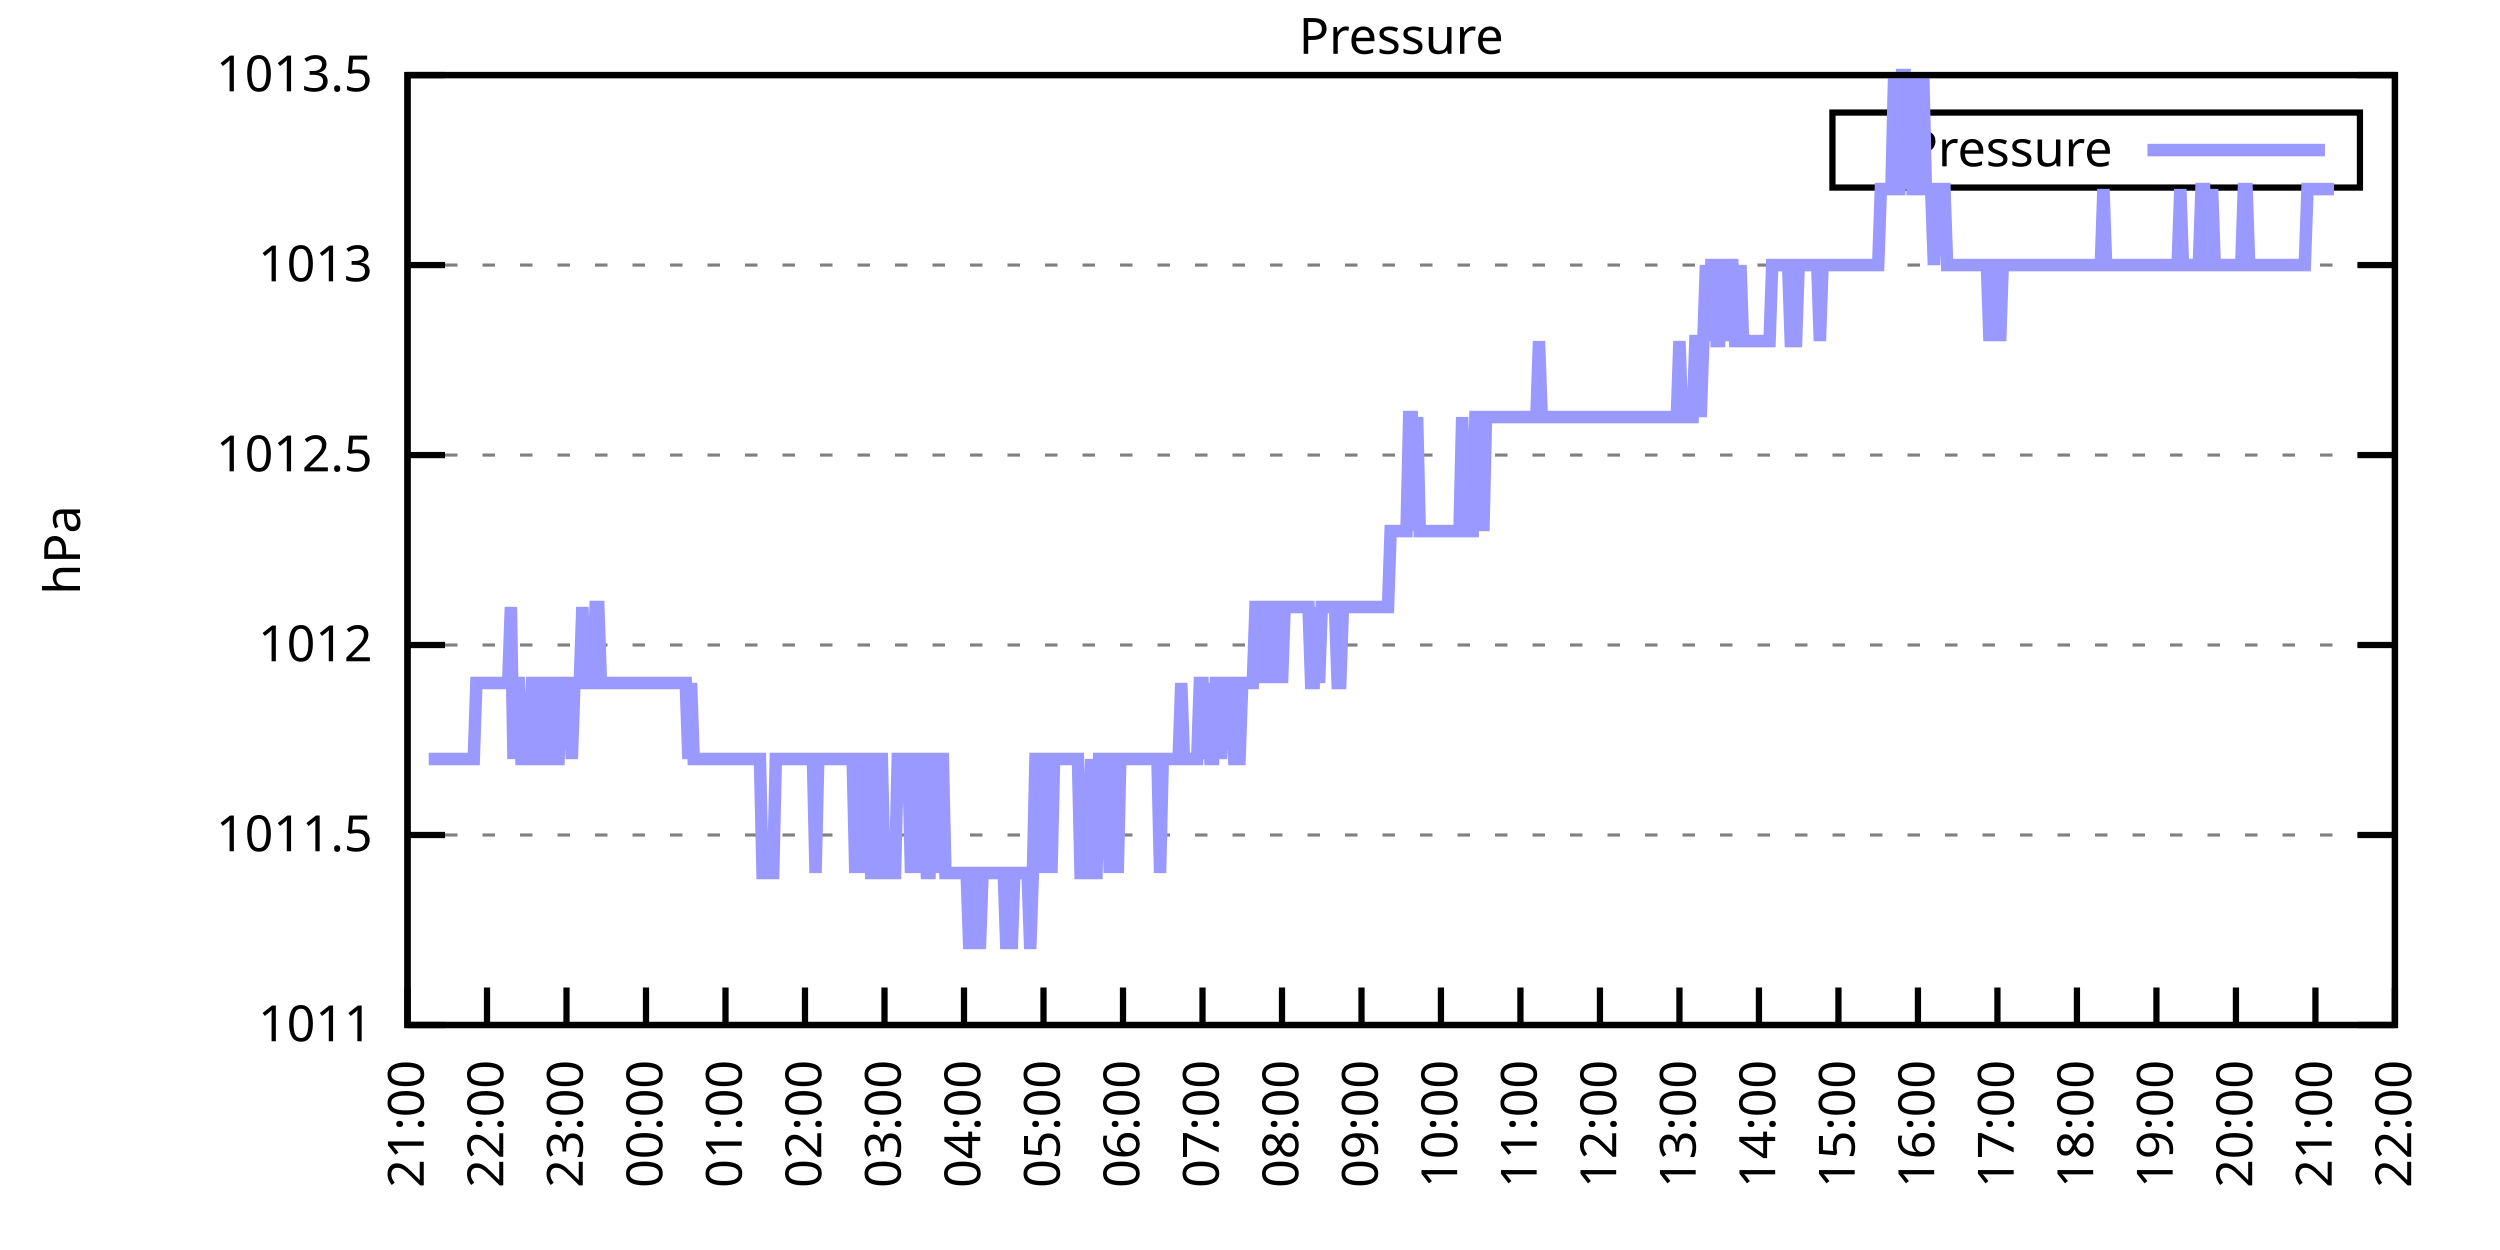
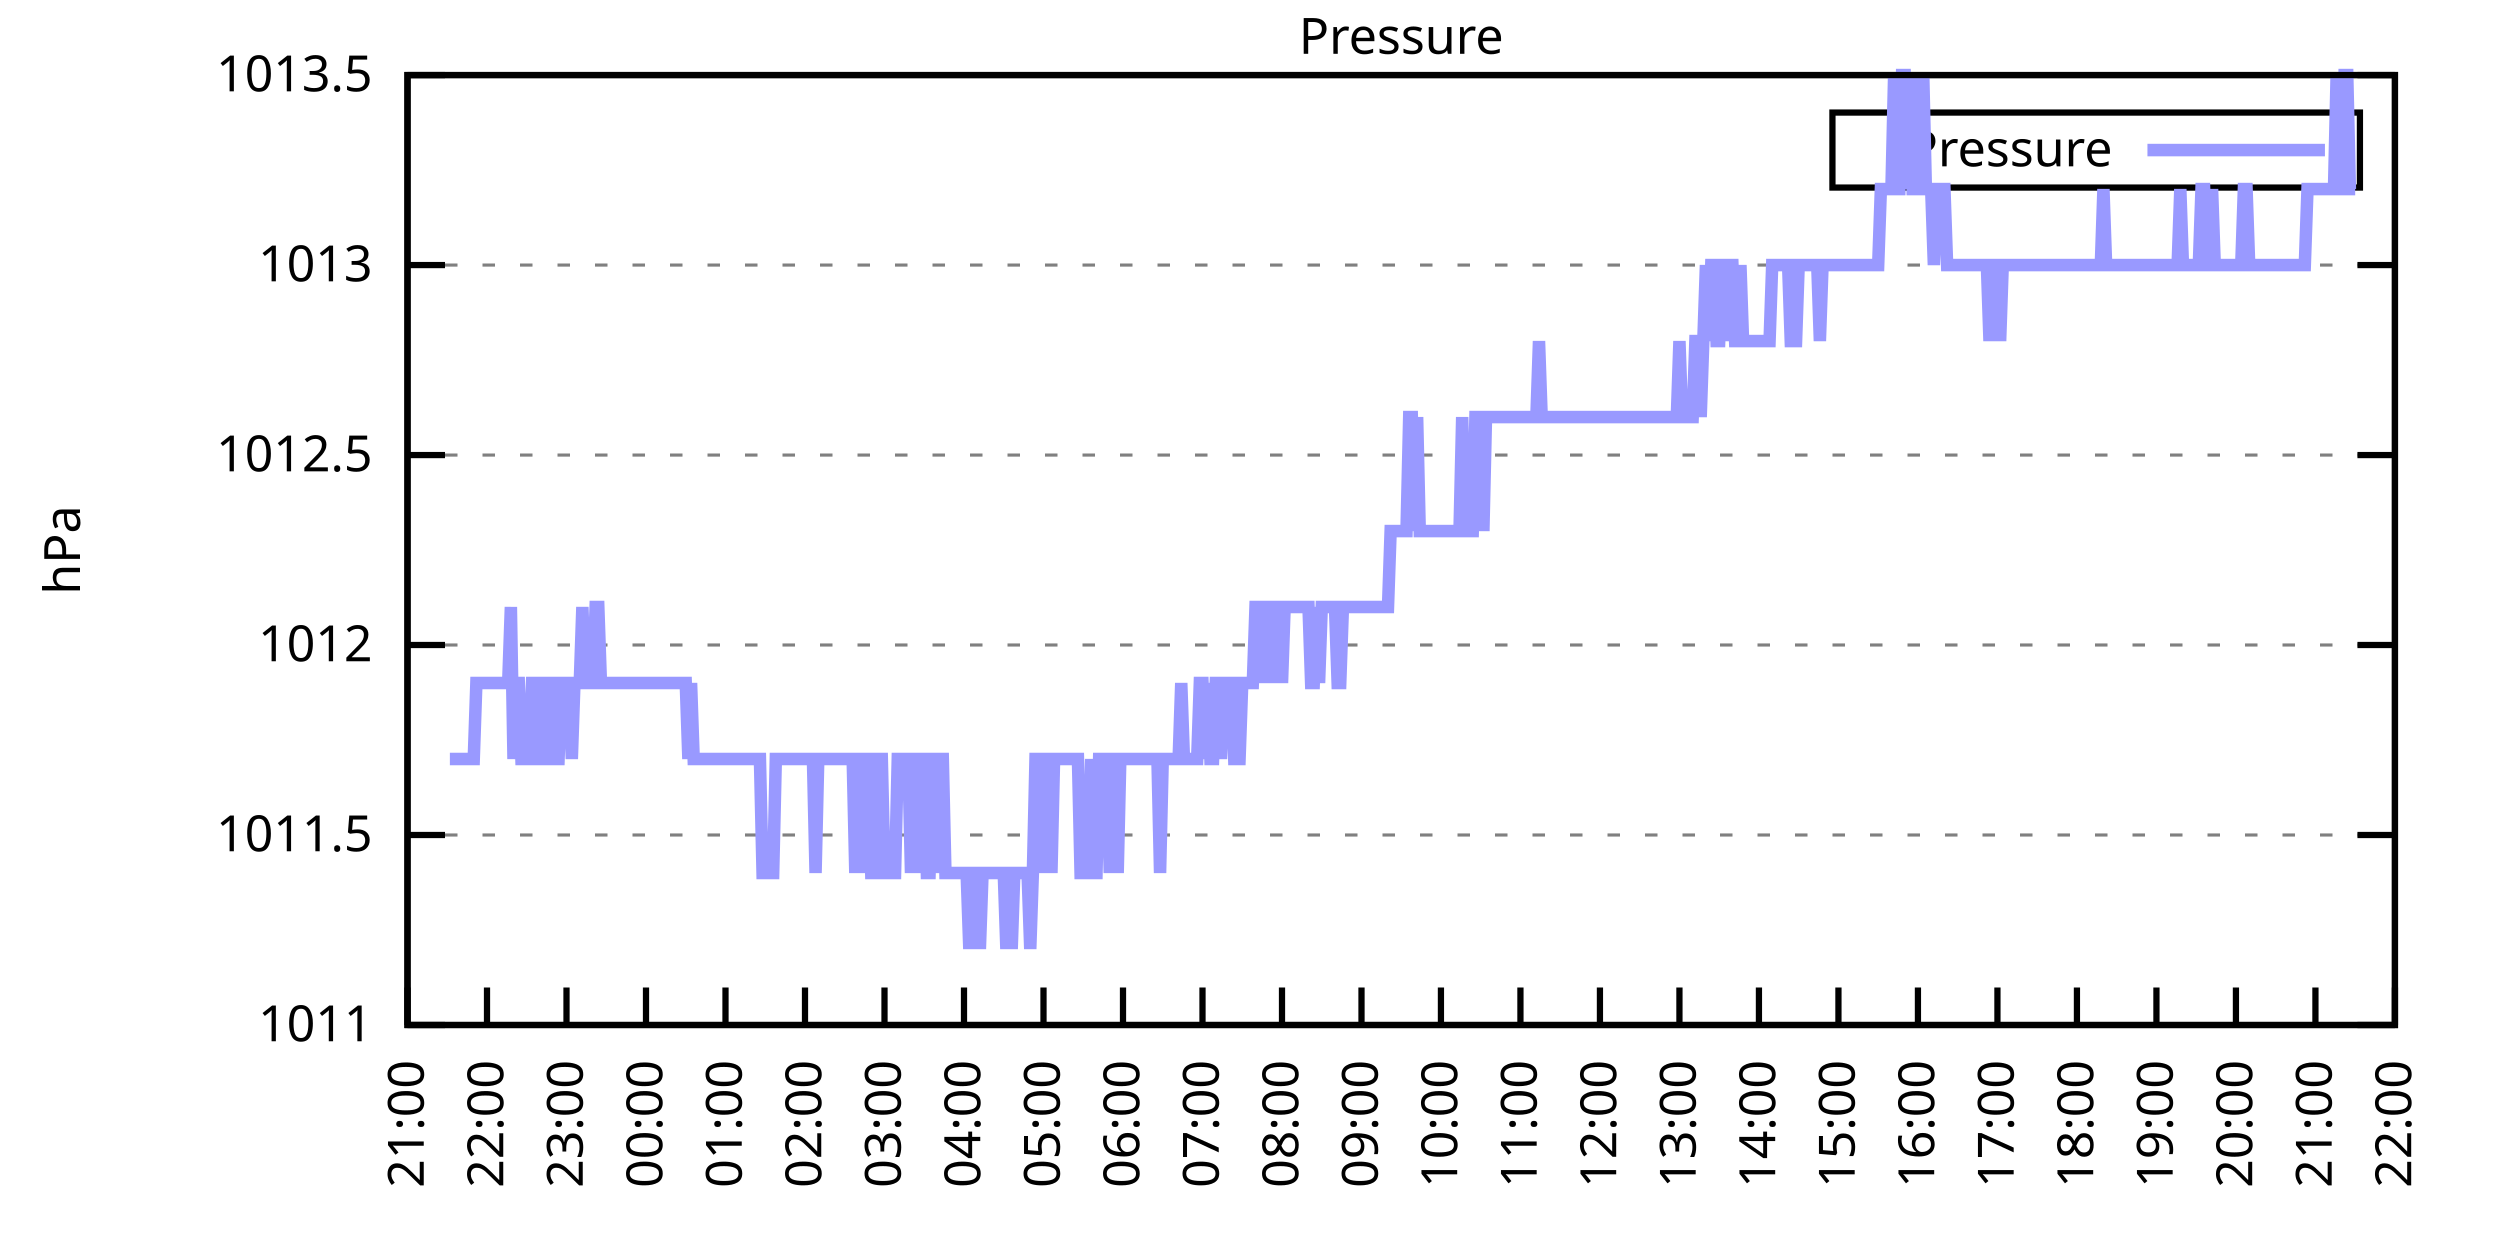
<svg xmlns="http://www.w3.org/2000/svg" xmlns:xlink="http://www.w3.org/1999/xlink" width="400" height="200" viewBox="0 0 400 200">
  <g id="gnuplot_canvas">
    <rect x="0" y="0" width="400" height="200" fill="none" />
    <defs>
      <circle id="gpDot" r="0.5" stroke-width="0.5" stroke="currentColor" />
      <path id="gpPt0" stroke-width="0.333" stroke="currentColor" d="M-1,0 h2 M0,-1 v2" />
      <path id="gpPt1" stroke-width="0.333" stroke="currentColor" d="M-1,-1 L1,1 M1,-1 L-1,1" />
      <path id="gpPt2" stroke-width="0.333" stroke="currentColor" d="M-1,0 L1,0 M0,-1 L0,1 M-1,-1 L1,1 M-1,1 L1,-1" />
      <rect id="gpPt3" stroke-width="0.333" stroke="currentColor" x="-1" y="-1" width="2" height="2" />
      <rect id="gpPt4" stroke-width="0.333" stroke="currentColor" fill="currentColor" x="-1" y="-1" width="2" height="2" />
      <circle id="gpPt5" stroke-width="0.333" stroke="currentColor" cx="0" cy="0" r="1" />
      <use xlink:href="#gpPt5" id="gpPt6" fill="currentColor" stroke="none" />
      <path id="gpPt7" stroke-width="0.333" stroke="currentColor" d="M0,-1.33 L-1.33,0.67 L1.33,0.67 z" />
      <use xlink:href="#gpPt7" id="gpPt8" fill="currentColor" stroke="none" />
      <use xlink:href="#gpPt7" id="gpPt9" stroke="currentColor" transform="rotate(180)" />
      <use xlink:href="#gpPt9" id="gpPt10" fill="currentColor" stroke="none" />
      <use xlink:href="#gpPt3" id="gpPt11" stroke="currentColor" transform="rotate(45)" />
      <use xlink:href="#gpPt11" id="gpPt12" fill="currentColor" stroke="none" />
      <path id="gpPt13" stroke-width="0.333" stroke="currentColor" d="M0,1.330 L1.265,0.411 L0.782,-1.067 L-0.782,-1.076 L-1.265,0.411 z" />
      <use xlink:href="#gpPt13" id="gpPt14" fill="currentColor" stroke="none" />
      <filter id="textbox" filterUnits="objectBoundingBox" x="0" y="0" height="1" width="1">
        <feFlood flood-color="white" flood-opacity="1" result="bgnd" />
        <feComposite in="SourceGraphic" in2="bgnd" operator="atop" />
      </filter>
      <filter id="greybox" filterUnits="objectBoundingBox" x="0" y="0" height="1" width="1">
        <feFlood flood-color="lightgrey" flood-opacity="1" result="grey" />
        <feComposite in="SourceGraphic" in2="grey" operator="atop" />
      </filter>
    </defs>
    <g fill="none" color="white" stroke="currentColor" stroke-width="1.00" stroke-linecap="butt" stroke-linejoin="miter">
</g>
    <g fill="none" color="black" stroke="currentColor" stroke-width="1.00" stroke-linecap="butt" stroke-linejoin="miter">
      <g stroke="none" shape-rendering="crispEdges">
        <polygon fill="rgb(255, 255, 255)" points="65.20,164.00 383.18,164.00 383.18,12.02 65.20,12.02 " />
      </g>
    </g>
    <g fill="none" color="black" stroke="currentColor" stroke-width="1.00" stroke-linecap="butt" stroke-linejoin="miter">
</g>
    <g fill="none" color="black" stroke="black" stroke-width="0.50" stroke-linecap="butt" stroke-linejoin="miter">
</g>
    <g fill="none" color="gray" stroke="currentColor" stroke-width="0.50" stroke-linecap="butt" stroke-linejoin="miter">
      <path stroke="gray" stroke-dasharray="2,4" class="gridline" d="M65.20,164.00 L383.19,164.00  " />
    </g>
    <g fill="none" color="gray" stroke="gray" stroke-width="1.00" stroke-linecap="butt" stroke-linejoin="miter">
</g>
    <g fill="none" color="black" stroke="currentColor" stroke-width="1.00" stroke-linecap="butt" stroke-linejoin="miter">
      <path stroke="black" d="M65.20,164.00 L71.20,164.00 M383.19,164.00 L377.19,164.00  " />
      <g transform="translate(59.60,166.60)" stroke="none" fill="black" font-family="Sans" font-size="8.00" text-anchor="end">
        <text>
          <tspan font-family="Sans"> 1011</tspan>
        </text>
      </g>
    </g>
    <g fill="none" color="black" stroke="currentColor" stroke-width="1.00" stroke-linecap="butt" stroke-linejoin="miter">
</g>
    <g fill="none" color="black" stroke="black" stroke-width="0.50" stroke-linecap="butt" stroke-linejoin="miter">
</g>
    <g fill="none" color="gray" stroke="currentColor" stroke-width="0.50" stroke-linecap="butt" stroke-linejoin="miter">
      <path stroke="gray" stroke-dasharray="2,4" class="gridline" d="M65.20,133.60 L383.19,133.60  " />
    </g>
    <g fill="none" color="gray" stroke="gray" stroke-width="1.00" stroke-linecap="butt" stroke-linejoin="miter">
</g>
    <g fill="none" color="black" stroke="currentColor" stroke-width="1.00" stroke-linecap="butt" stroke-linejoin="miter">
      <path stroke="black" d="M65.20,133.60 L71.20,133.60 M383.19,133.60 L377.19,133.60  " />
      <g transform="translate(59.60,136.20)" stroke="none" fill="black" font-family="Sans" font-size="8.00" text-anchor="end">
        <text>
          <tspan font-family="Sans"> 1011.5</tspan>
        </text>
      </g>
    </g>
    <g fill="none" color="black" stroke="currentColor" stroke-width="1.00" stroke-linecap="butt" stroke-linejoin="miter">
</g>
    <g fill="none" color="black" stroke="black" stroke-width="0.50" stroke-linecap="butt" stroke-linejoin="miter">
</g>
    <g fill="none" color="gray" stroke="currentColor" stroke-width="0.50" stroke-linecap="butt" stroke-linejoin="miter">
      <path stroke="gray" stroke-dasharray="2,4" class="gridline" d="M65.20,103.20 L383.19,103.20  " />
    </g>
    <g fill="none" color="gray" stroke="gray" stroke-width="1.00" stroke-linecap="butt" stroke-linejoin="miter">
</g>
    <g fill="none" color="black" stroke="currentColor" stroke-width="1.00" stroke-linecap="butt" stroke-linejoin="miter">
      <path stroke="black" d="M65.20,103.20 L71.20,103.20 M383.19,103.20 L377.19,103.20  " />
      <g transform="translate(59.60,105.80)" stroke="none" fill="black" font-family="Sans" font-size="8.00" text-anchor="end">
        <text>
          <tspan font-family="Sans"> 1012</tspan>
        </text>
      </g>
    </g>
    <g fill="none" color="black" stroke="currentColor" stroke-width="1.00" stroke-linecap="butt" stroke-linejoin="miter">
</g>
    <g fill="none" color="black" stroke="black" stroke-width="0.50" stroke-linecap="butt" stroke-linejoin="miter">
</g>
    <g fill="none" color="gray" stroke="currentColor" stroke-width="0.50" stroke-linecap="butt" stroke-linejoin="miter">
      <path stroke="gray" stroke-dasharray="2,4" class="gridline" d="M65.20,72.81 L383.19,72.81  " />
    </g>
    <g fill="none" color="gray" stroke="gray" stroke-width="1.00" stroke-linecap="butt" stroke-linejoin="miter">
</g>
    <g fill="none" color="black" stroke="currentColor" stroke-width="1.00" stroke-linecap="butt" stroke-linejoin="miter">
      <path stroke="black" d="M65.20,72.81 L71.20,72.81 M383.19,72.81 L377.19,72.81  " />
      <g transform="translate(59.60,75.41)" stroke="none" fill="black" font-family="Sans" font-size="8.00" text-anchor="end">
        <text>
          <tspan font-family="Sans"> 1012.5</tspan>
        </text>
      </g>
    </g>
    <g fill="none" color="black" stroke="currentColor" stroke-width="1.00" stroke-linecap="butt" stroke-linejoin="miter">
</g>
    <g fill="none" color="black" stroke="black" stroke-width="0.50" stroke-linecap="butt" stroke-linejoin="miter">
</g>
    <g fill="none" color="gray" stroke="currentColor" stroke-width="0.50" stroke-linecap="butt" stroke-linejoin="miter">
      <path stroke="gray" stroke-dasharray="2,4" class="gridline" d="M65.20,42.41 L383.19,42.41  " />
    </g>
    <g fill="none" color="gray" stroke="gray" stroke-width="1.00" stroke-linecap="butt" stroke-linejoin="miter">
</g>
    <g fill="none" color="black" stroke="currentColor" stroke-width="1.00" stroke-linecap="butt" stroke-linejoin="miter">
      <path stroke="black" d="M65.20,42.41 L71.20,42.41 M383.19,42.41 L377.19,42.41  " />
      <g transform="translate(59.60,45.01)" stroke="none" fill="black" font-family="Sans" font-size="8.00" text-anchor="end">
        <text>
          <tspan font-family="Sans"> 1013</tspan>
        </text>
      </g>
    </g>
    <g fill="none" color="black" stroke="currentColor" stroke-width="1.00" stroke-linecap="butt" stroke-linejoin="miter">
</g>
    <g fill="none" color="black" stroke="black" stroke-width="0.50" stroke-linecap="butt" stroke-linejoin="miter">
</g>
    <g fill="none" color="gray" stroke="currentColor" stroke-width="0.50" stroke-linecap="butt" stroke-linejoin="miter">
      <path stroke="gray" stroke-dasharray="2,4" class="gridline" d="M65.20,12.01 L383.19,12.01  " />
    </g>
    <g fill="none" color="gray" stroke="gray" stroke-width="1.00" stroke-linecap="butt" stroke-linejoin="miter">
</g>
    <g fill="none" color="black" stroke="currentColor" stroke-width="1.00" stroke-linecap="butt" stroke-linejoin="miter">
      <path stroke="black" d="M65.20,12.01 L71.20,12.01 M383.19,12.01 L377.19,12.01  " />
      <g transform="translate(59.60,14.61)" stroke="none" fill="black" font-family="Sans" font-size="8.00" text-anchor="end">
        <text>
          <tspan font-family="Sans"> 1013.5</tspan>
        </text>
      </g>
    </g>
    <g fill="none" color="black" stroke="currentColor" stroke-width="1.00" stroke-linecap="butt" stroke-linejoin="miter">
      <path stroke="black" d="M65.20,164.00 L65.20,158.00  " />
      <g transform="translate(67.80,169.60) rotate(270.00)" stroke="none" fill="black" font-family="Sans" font-size="8.00" text-anchor="end">
        <text>
          <tspan font-family="Sans">21:00</tspan>
        </text>
      </g>
    </g>
    <g fill="none" color="black" stroke="currentColor" stroke-width="1.00" stroke-linecap="butt" stroke-linejoin="miter">
      <path stroke="black" d="M77.92,164.00 L77.92,158.00  " />
      <g transform="translate(80.52,169.60) rotate(270.00)" stroke="none" fill="black" font-family="Sans" font-size="8.00" text-anchor="end">
        <text>
          <tspan font-family="Sans">22:00</tspan>
        </text>
      </g>
    </g>
    <g fill="none" color="black" stroke="currentColor" stroke-width="1.00" stroke-linecap="butt" stroke-linejoin="miter">
      <path stroke="black" d="M90.64,164.00 L90.64,158.00  " />
      <g transform="translate(93.24,169.60) rotate(270.00)" stroke="none" fill="black" font-family="Sans" font-size="8.00" text-anchor="end">
        <text>
          <tspan font-family="Sans">23:00</tspan>
        </text>
      </g>
    </g>
    <g fill="none" color="black" stroke="currentColor" stroke-width="1.00" stroke-linecap="butt" stroke-linejoin="miter">
      <path stroke="black" d="M103.36,164.00 L103.36,158.00  " />
      <g transform="translate(105.96,169.60) rotate(270.00)" stroke="none" fill="black" font-family="Sans" font-size="8.00" text-anchor="end">
        <text>
          <tspan font-family="Sans">00:00</tspan>
        </text>
      </g>
    </g>
    <g fill="none" color="black" stroke="currentColor" stroke-width="1.00" stroke-linecap="butt" stroke-linejoin="miter">
      <path stroke="black" d="M116.08,164.00 L116.08,158.00  " />
      <g transform="translate(118.68,169.60) rotate(270.00)" stroke="none" fill="black" font-family="Sans" font-size="8.00" text-anchor="end">
        <text>
          <tspan font-family="Sans">01:00</tspan>
        </text>
      </g>
    </g>
    <g fill="none" color="black" stroke="currentColor" stroke-width="1.00" stroke-linecap="butt" stroke-linejoin="miter">
      <path stroke="black" d="M128.80,164.00 L128.80,158.00  " />
      <g transform="translate(131.40,169.60) rotate(270.00)" stroke="none" fill="black" font-family="Sans" font-size="8.00" text-anchor="end">
        <text>
          <tspan font-family="Sans">02:00</tspan>
        </text>
      </g>
    </g>
    <g fill="none" color="black" stroke="currentColor" stroke-width="1.00" stroke-linecap="butt" stroke-linejoin="miter">
      <path stroke="black" d="M141.52,164.00 L141.52,158.00  " />
      <g transform="translate(144.12,169.60) rotate(270.00)" stroke="none" fill="black" font-family="Sans" font-size="8.00" text-anchor="end">
        <text>
          <tspan font-family="Sans">03:00</tspan>
        </text>
      </g>
    </g>
    <g fill="none" color="black" stroke="currentColor" stroke-width="1.00" stroke-linecap="butt" stroke-linejoin="miter">
      <path stroke="black" d="M154.24,164.00 L154.24,158.00  " />
      <g transform="translate(156.84,169.60) rotate(270.00)" stroke="none" fill="black" font-family="Sans" font-size="8.00" text-anchor="end">
        <text>
          <tspan font-family="Sans">04:00</tspan>
        </text>
      </g>
    </g>
    <g fill="none" color="black" stroke="currentColor" stroke-width="1.00" stroke-linecap="butt" stroke-linejoin="miter">
      <path stroke="black" d="M166.96,164.00 L166.96,158.00  " />
      <g transform="translate(169.56,169.60) rotate(270.00)" stroke="none" fill="black" font-family="Sans" font-size="8.00" text-anchor="end">
        <text>
          <tspan font-family="Sans">05:00</tspan>
        </text>
      </g>
    </g>
    <g fill="none" color="black" stroke="currentColor" stroke-width="1.00" stroke-linecap="butt" stroke-linejoin="miter">
      <path stroke="black" d="M179.68,164.00 L179.68,158.00  " />
      <g transform="translate(182.28,169.60) rotate(270.00)" stroke="none" fill="black" font-family="Sans" font-size="8.00" text-anchor="end">
        <text>
          <tspan font-family="Sans">06:00</tspan>
        </text>
      </g>
    </g>
    <g fill="none" color="black" stroke="currentColor" stroke-width="1.00" stroke-linecap="butt" stroke-linejoin="miter">
      <path stroke="black" d="M192.40,164.00 L192.40,158.00  " />
      <g transform="translate(195.00,169.60) rotate(270.00)" stroke="none" fill="black" font-family="Sans" font-size="8.00" text-anchor="end">
        <text>
          <tspan font-family="Sans">07:00</tspan>
        </text>
      </g>
    </g>
    <g fill="none" color="black" stroke="currentColor" stroke-width="1.00" stroke-linecap="butt" stroke-linejoin="miter">
      <path stroke="black" d="M205.12,164.00 L205.12,158.00  " />
      <g transform="translate(207.72,169.60) rotate(270.00)" stroke="none" fill="black" font-family="Sans" font-size="8.00" text-anchor="end">
        <text>
          <tspan font-family="Sans">08:00</tspan>
        </text>
      </g>
    </g>
    <g fill="none" color="black" stroke="currentColor" stroke-width="1.00" stroke-linecap="butt" stroke-linejoin="miter">
      <path stroke="black" d="M217.84,164.00 L217.84,158.00  " />
      <g transform="translate(220.44,169.60) rotate(270.00)" stroke="none" fill="black" font-family="Sans" font-size="8.00" text-anchor="end">
        <text>
          <tspan font-family="Sans">09:00</tspan>
        </text>
      </g>
    </g>
    <g fill="none" color="black" stroke="currentColor" stroke-width="1.00" stroke-linecap="butt" stroke-linejoin="miter">
      <path stroke="black" d="M230.55,164.00 L230.55,158.00  " />
      <g transform="translate(233.15,169.60) rotate(270.00)" stroke="none" fill="black" font-family="Sans" font-size="8.00" text-anchor="end">
        <text>
          <tspan font-family="Sans">10:00</tspan>
        </text>
      </g>
    </g>
    <g fill="none" color="black" stroke="currentColor" stroke-width="1.00" stroke-linecap="butt" stroke-linejoin="miter">
      <path stroke="black" d="M243.27,164.00 L243.27,158.00  " />
      <g transform="translate(245.87,169.60) rotate(270.00)" stroke="none" fill="black" font-family="Sans" font-size="8.00" text-anchor="end">
        <text>
          <tspan font-family="Sans">11:00</tspan>
        </text>
      </g>
    </g>
    <g fill="none" color="black" stroke="currentColor" stroke-width="1.00" stroke-linecap="butt" stroke-linejoin="miter">
      <path stroke="black" d="M255.99,164.00 L255.99,158.00  " />
      <g transform="translate(258.59,169.60) rotate(270.00)" stroke="none" fill="black" font-family="Sans" font-size="8.00" text-anchor="end">
        <text>
          <tspan font-family="Sans">12:00</tspan>
        </text>
      </g>
    </g>
    <g fill="none" color="black" stroke="currentColor" stroke-width="1.00" stroke-linecap="butt" stroke-linejoin="miter">
      <path stroke="black" d="M268.71,164.00 L268.71,158.00  " />
      <g transform="translate(271.31,169.60) rotate(270.00)" stroke="none" fill="black" font-family="Sans" font-size="8.00" text-anchor="end">
        <text>
          <tspan font-family="Sans">13:00</tspan>
        </text>
      </g>
    </g>
    <g fill="none" color="black" stroke="currentColor" stroke-width="1.00" stroke-linecap="butt" stroke-linejoin="miter">
      <path stroke="black" d="M281.43,164.00 L281.43,158.00  " />
      <g transform="translate(284.03,169.60) rotate(270.00)" stroke="none" fill="black" font-family="Sans" font-size="8.00" text-anchor="end">
        <text>
          <tspan font-family="Sans">14:00</tspan>
        </text>
      </g>
    </g>
    <g fill="none" color="black" stroke="currentColor" stroke-width="1.00" stroke-linecap="butt" stroke-linejoin="miter">
      <path stroke="black" d="M294.15,164.00 L294.15,158.00  " />
      <g transform="translate(296.75,169.60) rotate(270.00)" stroke="none" fill="black" font-family="Sans" font-size="8.00" text-anchor="end">
        <text>
          <tspan font-family="Sans">15:00</tspan>
        </text>
      </g>
    </g>
    <g fill="none" color="black" stroke="currentColor" stroke-width="1.00" stroke-linecap="butt" stroke-linejoin="miter">
      <path stroke="black" d="M306.87,164.00 L306.87,158.00  " />
      <g transform="translate(309.47,169.60) rotate(270.00)" stroke="none" fill="black" font-family="Sans" font-size="8.00" text-anchor="end">
        <text>
          <tspan font-family="Sans">16:00</tspan>
        </text>
      </g>
    </g>
    <g fill="none" color="black" stroke="currentColor" stroke-width="1.00" stroke-linecap="butt" stroke-linejoin="miter">
      <path stroke="black" d="M319.59,164.00 L319.59,158.00  " />
      <g transform="translate(322.19,169.60) rotate(270.00)" stroke="none" fill="black" font-family="Sans" font-size="8.00" text-anchor="end">
        <text>
          <tspan font-family="Sans">17:00</tspan>
        </text>
      </g>
    </g>
    <g fill="none" color="black" stroke="currentColor" stroke-width="1.00" stroke-linecap="butt" stroke-linejoin="miter">
      <path stroke="black" d="M332.31,164.00 L332.31,158.00  " />
      <g transform="translate(334.91,169.60) rotate(270.00)" stroke="none" fill="black" font-family="Sans" font-size="8.00" text-anchor="end">
        <text>
          <tspan font-family="Sans">18:00</tspan>
        </text>
      </g>
    </g>
    <g fill="none" color="black" stroke="currentColor" stroke-width="1.00" stroke-linecap="butt" stroke-linejoin="miter">
      <path stroke="black" d="M345.03,164.00 L345.03,158.00  " />
      <g transform="translate(347.63,169.60) rotate(270.00)" stroke="none" fill="black" font-family="Sans" font-size="8.00" text-anchor="end">
        <text>
          <tspan font-family="Sans">19:00</tspan>
        </text>
      </g>
    </g>
    <g fill="none" color="black" stroke="currentColor" stroke-width="1.00" stroke-linecap="butt" stroke-linejoin="miter">
      <path stroke="black" d="M357.75,164.00 L357.75,158.00  " />
      <g transform="translate(360.35,169.60) rotate(270.00)" stroke="none" fill="black" font-family="Sans" font-size="8.00" text-anchor="end">
        <text>
          <tspan font-family="Sans">20:00</tspan>
        </text>
      </g>
    </g>
    <g fill="none" color="black" stroke="currentColor" stroke-width="1.00" stroke-linecap="butt" stroke-linejoin="miter">
      <path stroke="black" d="M370.47,164.00 L370.47,158.00  " />
      <g transform="translate(373.07,169.60) rotate(270.00)" stroke="none" fill="black" font-family="Sans" font-size="8.00" text-anchor="end">
        <text>
          <tspan font-family="Sans">21:00</tspan>
        </text>
      </g>
    </g>
    <g fill="none" color="black" stroke="currentColor" stroke-width="1.00" stroke-linecap="butt" stroke-linejoin="miter">
      <path stroke="black" d="M383.19,164.00 L383.19,158.00  " />
      <g transform="translate(385.79,169.60) rotate(270.00)" stroke="none" fill="black" font-family="Sans" font-size="8.00" text-anchor="end">
        <text>
          <tspan font-family="Sans">22:00</tspan>
        </text>
      </g>
    </g>
    <g fill="none" color="black" stroke="currentColor" stroke-width="1.00" stroke-linecap="butt" stroke-linejoin="miter">
</g>
    <g fill="none" color="black" stroke="currentColor" stroke-width="1.00" stroke-linecap="butt" stroke-linejoin="miter">
      <path stroke="black" d="M65.20,12.01 L65.20,164.00 L383.19,164.00 L383.19,12.01 L65.20,12.01 Z  " />
    </g>
    <g fill="none" color="black" stroke="currentColor" stroke-width="1.00" stroke-linecap="butt" stroke-linejoin="miter">
</g>
    <g fill="none" color="black" stroke="currentColor" stroke-width="1.00" stroke-linecap="butt" stroke-linejoin="miter">
      <path stroke="black" d="M293.19,30.01 L293.19,18.01 L377.59,18.01 L377.59,30.01 L293.19,30.01 Z  " />
    </g>
    <g id="Pressure_plot_1">
      <g fill="none" color="white" stroke="black" stroke-width="2.00" stroke-linecap="butt" stroke-linejoin="miter">
</g>
      <g fill="none" color="black" stroke="currentColor" stroke-width="2.00" stroke-linecap="butt" stroke-linejoin="miter">
        <g transform="translate(337.99,26.61)" stroke="none" fill="black" font-family="Sans" font-size="8.00" text-anchor="end">
          <text>
            <tspan font-family="Sans">Pressure</tspan>
          </text>
        </g>
      </g>
      <g fill="none" color="black" stroke="currentColor" stroke-width="2.00" stroke-linecap="butt" stroke-linejoin="miter">
-         <path stroke="rgb(153, 153, 255)" d="M343.59,24.01 L371.99,24.01 M68.59,121.44 L69.02,121.44 L69.44,121.44 L69.86,121.44 L70.29,121.44 L70.71,121.44   L71.14,121.44 L71.56,121.44 L71.98,121.44 L72.41,121.44 L72.83,121.44 L73.26,121.44 L73.68,121.44 L74.10,121.44   L74.53,121.44 L74.95,121.44 L75.38,121.44 L75.80,121.44 L76.22,109.28 L76.65,109.28 L77.07,109.28 L77.50,109.28   L77.92,109.28 L78.34,109.28 L78.77,109.28 L79.19,109.28 L79.62,109.28 L80.04,109.28 L80.46,109.28 L80.89,109.28   L81.31,109.28 L81.74,97.12 L82.16,121.44 L82.58,109.28 L83.01,109.28 L83.43,121.44 L83.86,121.44 L84.28,121.44   L84.70,121.44 L85.13,109.28 L85.55,109.28 L85.98,109.28 L86.40,121.44 L86.82,121.44 L87.25,121.44 L87.67,109.28   L88.10,109.28 L88.52,109.28 L88.94,121.44 L89.37,121.44 L89.79,109.28 L90.22,109.28 L90.64,109.28 L91.06,109.28   L91.49,121.44 L91.91,109.28 L92.34,109.28 L92.76,109.28 L93.18,97.12 L93.61,109.28 L94.03,109.28 L94.46,109.28   L94.88,109.28 L95.30,97.12 L95.73,97.12 L96.15,109.28 L96.58,109.28 L97.00,109.28 L97.42,109.28 L97.85,109.28   L98.27,109.28 L98.69,109.28 L99.12,109.28 L99.54,109.28 L99.97,109.28 L100.39,109.28 L100.81,109.28 L101.24,109.28   L101.66,109.28 L102.09,109.28 L102.51,109.28 L102.93,109.28 L103.36,109.28 L103.78,109.28 L104.21,109.28 L104.63,109.28   L105.05,109.28 L105.48,109.28 L105.90,109.28 L106.33,109.28 L106.75,109.28 L107.17,109.28 L107.60,109.28 L108.02,109.28   L108.45,109.28 L108.87,109.28 L109.29,109.28 L109.72,109.28 L110.14,121.44 L110.57,109.28 L110.99,121.44 L111.41,121.44   L111.84,121.44 L112.26,121.44 L112.69,121.44 L113.11,121.44 L113.53,121.44 L113.96,121.44 L114.38,121.44 L114.81,121.44   L115.23,121.44 L115.65,121.44 L116.08,121.44 L116.50,121.44 L116.93,121.44 L117.35,121.44 L117.77,121.44 L118.20,121.44   L118.62,121.44 L119.05,121.44 L119.47,121.44 L119.89,121.44 L120.32,121.44 L120.74,121.44 L121.17,121.44 L121.59,121.44   L122.01,139.68 L122.44,139.68 L122.86,139.68 L123.29,139.68 L123.71,139.68 L124.13,121.44 L124.56,121.44 L124.98,121.44   L125.41,121.44 L125.83,121.44 L126.25,121.44 L126.68,121.44 L127.10,121.44 L127.53,121.44 L127.95,121.44 L128.37,121.44   L128.80,121.44 L129.22,121.44 L129.65,121.44 L130.07,121.44 L130.49,139.68 L130.92,121.44 L131.34,121.44 L131.77,121.44   L132.19,121.44 L132.61,121.44 L133.04,121.44 L133.46,121.44 L133.89,121.44 L134.31,121.44 L134.73,121.44 L135.16,121.44   L135.58,121.44 L136.01,121.44 L136.43,121.44 L136.85,139.68 L137.28,121.44 L137.70,121.44 L138.13,139.68 L138.55,121.44   L138.97,121.44 L139.40,139.68 L139.82,139.68 L140.25,121.44 L140.67,121.44 L141.09,121.44 L141.52,139.68 L141.94,139.68   L142.37,139.68 L142.79,139.68 L143.21,139.68 L143.64,121.44 L144.06,121.44 L144.49,121.44 L144.91,121.44 L145.33,121.44   L145.76,139.68 L146.18,121.44 L146.61,121.44 L147.03,139.68 L147.45,121.44 L147.88,121.44 L148.30,139.68 L148.73,139.68   L149.15,121.44 L149.57,121.44 L150.00,139.68 L150.42,121.44 L150.85,121.44 L151.27,139.68 L151.69,139.68 L152.12,139.68   L152.54,139.68 L152.97,139.68 L153.39,139.68 L153.81,139.68 L154.24,139.68 L154.66,139.68 L155.09,151.84 L155.51,139.68   L155.93,139.68 L156.36,139.68 L156.78,151.84 L157.21,139.68 L157.63,139.68 L158.05,139.68 L158.48,139.68 L158.90,139.68   L159.33,139.68 L159.75,139.68 L160.17,139.68 L160.60,139.68 L161.02,151.84 L161.44,139.68 L161.87,151.84 L162.29,139.68   L162.72,139.68 L163.14,139.68 L163.56,139.68 L163.99,139.68 L164.41,139.68 L164.84,151.84 L165.26,139.68 L165.68,121.44   L166.11,121.44 L166.53,121.44 L166.96,139.68 L167.38,121.44 L167.80,121.44 L168.23,139.68 L168.65,121.44 L169.08,121.44   L169.50,121.44 L169.92,121.44 L170.35,121.44 L170.77,121.44 L171.20,121.44 L171.62,121.44 L172.04,121.44 L172.47,121.44   L172.89,139.68 L173.32,139.68 L173.74,139.68 L174.16,139.68 L174.59,121.44 L175.01,139.68 L175.44,139.68 L175.86,121.44   L176.28,121.44 L176.71,121.44 L177.13,121.44 L177.56,139.68 L177.98,121.44 L178.40,121.44 L178.83,139.68 L179.25,121.44   L179.68,121.44 L180.10,121.44 L180.52,121.44 L180.95,121.44 L181.37,121.44 L181.80,121.44 L182.22,121.44 L182.64,121.44   L183.07,121.44 L183.49,121.44 L183.92,121.44 L184.34,121.44 L184.76,121.44 L185.19,121.44 L185.61,139.68 L186.04,121.44   L186.46,121.44 L186.88,121.44 L187.31,121.44 L187.73,121.44 L188.16,121.44 L188.58,121.44 L189.00,109.28 L189.43,121.44   L189.85,121.44 L190.28,121.44 L190.70,121.44 L191.12,121.44 L191.55,121.44 L191.97,109.28 L192.40,109.28 L192.82,121.44   L193.24,109.28 L193.67,121.44 L194.09,121.44 L194.52,109.28 L194.94,109.28 L195.36,121.44 L195.79,109.28 L196.21,109.28   L196.64,109.28 L197.06,109.28 L197.48,121.44 L197.91,121.44 L198.33,121.44 L198.76,109.28 L199.18,109.28 L199.60,109.28   L200.03,109.28 L200.45,109.28 L200.88,97.12 L201.30,97.12 L201.72,109.28 L202.15,97.12 L202.57,109.28 L203.00,97.12   L203.42,97.12 L203.84,97.12 L204.27,109.28 L204.69,97.12 L205.12,109.28 L205.54,97.12 L205.96,97.12 L206.39,97.12   L206.81,97.12 L207.24,97.12 L207.66,97.12 L208.08,97.12 L208.51,97.12 L208.93,97.12 L209.36,97.12 L209.78,109.28   L210.20,109.28 L210.63,97.12 L211.05,109.28 L211.48,97.12 L211.90,97.12 L212.32,97.12 L212.75,97.12 L213.17,97.12   L213.60,97.12 L214.02,109.28 L214.44,109.28 L214.87,97.12 L215.29,97.12 L215.72,97.12 L216.14,97.12 L216.56,97.12   L216.99,97.12 L217.41,97.12 L217.84,97.12 L218.26,97.12 L218.68,97.12 L219.11,97.12 L219.53,97.12 L219.96,97.12   L220.38,97.12 L220.80,97.12 L221.23,97.12 L221.65,97.12 L222.08,97.12 L222.50,84.97 L222.92,84.97 L223.35,84.97   L223.77,84.97 L224.20,84.97 L224.62,84.97 L225.04,84.97 L225.47,66.73 L225.89,66.73 L226.31,84.97 L226.74,66.73   L227.16,84.97 L227.59,84.97 L228.01,84.97 L228.43,84.97 L228.86,84.97 L229.28,84.97 L229.71,84.97 L230.13,84.97   L230.55,84.97 L230.98,84.97 L231.40,84.97 L231.83,84.97 L232.25,84.97 L232.67,84.97 L233.10,84.97 L233.52,84.97   L233.95,66.73 L234.37,84.97 L234.79,84.97 L235.22,84.97 L235.64,84.97 L236.07,66.73 L236.49,66.73 L236.91,66.73   L237.34,84.97 L237.76,66.73 L238.19,66.73 L238.61,66.73 L239.03,66.73 L239.46,66.73 L239.88,66.73 L240.31,66.73   L240.73,66.73 L241.15,66.73 L241.58,66.73 L242.00,66.73 L242.43,66.73 L242.85,66.73 L243.27,66.73 L243.70,66.73   L244.12,66.73 L244.55,66.73 L244.97,66.73 L245.39,66.73 L245.82,66.73 L246.24,54.57 L246.67,66.73 L247.09,66.73   L247.51,66.73 L247.94,66.73 L248.36,66.73 L248.79,66.73 L249.21,66.73 L249.63,66.73 L250.06,66.73 L250.48,66.73   L250.91,66.73 L251.33,66.73 L251.75,66.73 L252.18,66.73 L252.60,66.73 L253.03,66.73 L253.45,66.73 L253.87,66.73   L254.30,66.73 L254.72,66.73 L255.15,66.73 L255.57,66.73 L255.99,66.73 L256.42,66.73 L256.84,66.73 L257.27,66.73   L257.69,66.73 L258.11,66.73 L258.54,66.73 L258.96,66.73 L259.39,66.73 L259.81,66.73 L260.23,66.73 L260.66,66.73   L261.08,66.73 L261.51,66.73 L261.93,66.73 L262.35,66.73 L262.78,66.73 L263.20,66.73 L263.63,66.73 L264.05,66.73   L264.47,66.73 L264.90,66.73 L265.32,66.73 L265.75,66.73 L266.17,66.73 L266.59,66.73 L267.02,66.73 L267.44,66.73   L267.87,66.73 L268.29,66.73 L268.71,54.57 L269.14,66.73 L269.56,66.73 L269.99,66.73 L270.41,66.73 L270.83,66.73   L271.26,54.57 L271.68,54.57 L272.11,66.73 L272.53,54.57 L272.95,42.41 L273.38,54.57 L273.80,42.41 L274.23,42.41   L274.65,54.57 L275.07,54.57 L275.50,42.41 L275.92,42.41 L276.35,54.57 L276.77,42.41 L277.19,42.41 L277.62,54.57   L278.04,54.57 L278.47,42.41 L278.89,54.57 L279.31,54.57 L279.74,54.57 L280.16,54.57 L280.59,54.57 L281.01,54.57   L281.43,54.57 L281.86,54.57 L282.28,54.57 L282.71,54.57 L283.13,54.57 L283.55,42.41 L283.98,42.41 L284.40,42.41   L284.83,42.41 L285.25,42.41 L285.67,42.41 L286.10,42.41 L286.52,54.57 L286.95,54.57 L287.37,54.57 L287.79,42.41   L288.22,42.41 L288.64,42.41 L289.06,42.41 L289.49,42.41 L289.91,42.41 L290.34,42.41 L290.76,42.41 L291.18,54.57   L291.61,42.41 L292.03,42.41 L292.46,42.41 L292.88,42.41 L293.30,42.41 L293.73,42.41 L294.15,42.41 L294.58,42.41   L295.00,42.41 L295.42,42.41 L295.85,42.41 L296.27,42.41 L296.70,42.41 L297.12,42.41 L297.54,42.41 L297.97,42.41   L298.39,42.41 L298.82,42.41 L299.24,42.41 L299.66,42.41 L300.09,42.41 L300.51,42.41 L300.94,30.25 L301.36,30.25   L301.78,30.25 L302.21,30.25 L302.63,30.25 L303.06,12.01 L303.48,30.25 L303.90,30.25 L304.33,12.01 L304.75,12.01   L305.18,30.25 L305.60,12.01 L306.02,30.25 L306.45,30.25 L306.87,12.01 L307.30,30.25 L307.72,12.01 L308.14,30.25   L308.57,30.25 L308.99,30.25 L309.42,42.41 L309.84,30.25 L310.26,30.25 L310.69,30.25 L311.11,30.25 L311.54,42.41   L311.96,42.41 L312.38,42.41 L312.81,42.41 L313.23,42.41 L313.66,42.41 L314.08,42.41 L314.50,42.41 L314.93,42.41   L315.35,42.41 L315.78,42.41 L316.20,42.41 L316.62,42.41 L317.05,42.41 L317.47,42.41 L317.90,42.41 L318.32,54.57   L318.74,42.41 L319.17,42.41 L319.59,42.41 L320.02,54.57 L320.44,42.41 L320.86,42.41 L321.29,42.41 L321.71,42.41   L322.14,42.41 L322.56,42.41 L322.98,42.41 L323.41,42.41 L323.83,42.41 L324.26,42.41 L324.68,42.41 L325.10,42.41   L325.53,42.41 L325.95,42.41 L326.38,42.41 L326.80,42.41 L327.22,42.41 L327.65,42.41 L328.07,42.41 L328.50,42.41   L328.92,42.41 L329.34,42.41 L329.77,42.41 L330.19,42.41 L330.62,42.41 L331.04,42.41 L331.46,42.41 L331.89,42.41   L332.31,42.41 L332.74,42.41 L333.16,42.41 L333.58,42.41 L334.01,42.41 L334.43,42.41 L334.86,42.41 L335.28,42.41   L335.70,42.41 L336.13,42.41 L336.55,30.25 L336.98,42.41 L337.40,42.41 L337.82,42.41 L338.25,42.41 L338.67,42.41   L339.10,42.41 L339.52,42.41 L339.94,42.41 L340.37,42.41 L340.79,42.41 L341.22,42.41 L341.64,42.41 L342.06,42.41   L342.49,42.41 L342.91,42.41 L343.34,42.41 L343.76,42.41 L344.18,42.41 L344.61,42.41 L345.03,42.41 L345.46,42.41   L345.88,42.41 L346.30,42.41 L346.73,42.41 L347.15,42.41 L347.58,42.41 L348.00,42.41 L348.42,42.41 L348.85,30.25   L349.27,42.41 L349.70,42.41 L350.12,42.41 L350.54,42.41 L350.97,42.41 L351.39,42.41 L351.81,42.41 L352.24,30.25   L352.66,30.25 L353.09,42.41 L353.51,42.41 L353.93,30.25 L354.36,42.41 L354.78,42.41 L355.21,42.41 L355.63,42.41   L356.05,42.41 L356.48,42.41 L356.90,42.41 L357.33,42.41 L357.75,42.41 L358.17,42.41 L358.60,42.41 L359.02,30.25   L359.45,30.25 L359.87,42.41 L360.29,42.41 L360.72,42.41 L361.14,42.41 L361.57,42.41 L361.99,42.41 L362.41,42.41   L362.84,42.41 L363.26,42.41 L363.69,42.41 L364.11,42.41 L364.53,42.41 L364.96,42.41 L365.38,42.41 L365.81,42.41   L366.23,42.41 L366.65,42.41 L367.08,42.41 L367.50,42.41 L367.93,42.41 L368.35,42.41 L368.77,42.41 L369.20,30.25   L369.62,30.25 L370.05,30.25 L370.47,30.25 L370.89,30.25 L371.32,30.25 L371.74,30.25 L372.17,30.25 L372.59,30.25   L373.01,30.25 L373.44,30.25  " />
+         <path stroke="rgb(153, 153, 255)" d="M343.59,24.01 L371.99,24.01 M71.98,121.44 L72.41,121.44 L72.83,121.44 L73.26,121.44 L73.68,121.44 L74.10,121.44   L74.53,121.44 L74.95,121.44 L75.38,121.44 L75.80,121.44 L76.22,109.28 L76.65,109.28 L77.07,109.28 L77.50,109.28   L77.92,109.28 L78.34,109.28 L78.77,109.28 L79.19,109.28 L79.62,109.28 L80.04,109.28 L80.46,109.28 L80.89,109.28   L81.31,109.28 L81.74,97.12 L82.16,121.44 L82.58,109.28 L83.01,109.28 L83.43,121.44 L83.86,121.44 L84.28,121.44   L84.70,121.44 L85.13,109.28 L85.55,109.28 L85.98,109.28 L86.40,121.44 L86.82,121.44 L87.25,121.44 L87.67,109.28   L88.10,109.28 L88.52,109.28 L88.94,121.44 L89.37,121.44 L89.79,109.28 L90.22,109.28 L90.64,109.28 L91.06,109.28   L91.49,121.44 L91.91,109.28 L92.34,109.28 L92.76,109.28 L93.18,97.12 L93.61,109.28 L94.03,109.28 L94.46,109.28   L94.88,109.28 L95.30,97.12 L95.73,97.12 L96.15,109.28 L96.58,109.28 L97.00,109.28 L97.42,109.28 L97.85,109.28   L98.27,109.28 L98.69,109.28 L99.12,109.28 L99.54,109.28 L99.97,109.28 L100.39,109.28 L100.81,109.28 L101.24,109.28   L101.66,109.28 L102.09,109.28 L102.51,109.28 L102.93,109.28 L103.36,109.28 L103.78,109.28 L104.21,109.28 L104.63,109.28   L105.05,109.28 L105.48,109.28 L105.90,109.28 L106.33,109.28 L106.75,109.28 L107.17,109.28 L107.60,109.28 L108.02,109.28   L108.45,109.28 L108.87,109.28 L109.29,109.28 L109.72,109.28 L110.14,121.44 L110.57,109.28 L110.99,121.44 L111.41,121.44   L111.84,121.44 L112.26,121.44 L112.69,121.44 L113.11,121.44 L113.53,121.44 L113.96,121.44 L114.38,121.44 L114.81,121.44   L115.23,121.44 L115.65,121.44 L116.08,121.44 L116.50,121.44 L116.93,121.44 L117.35,121.44 L117.77,121.44 L118.20,121.44   L118.62,121.44 L119.05,121.44 L119.47,121.44 L119.89,121.44 L120.32,121.44 L120.74,121.44 L121.17,121.44 L121.59,121.44   L122.01,139.68 L122.44,139.68 L122.86,139.68 L123.29,139.68 L123.71,139.68 L124.13,121.44 L124.56,121.44 L124.98,121.44   L125.41,121.44 L125.83,121.44 L126.25,121.44 L126.68,121.44 L127.10,121.44 L127.53,121.44 L127.95,121.44 L128.37,121.44   L128.80,121.44 L129.22,121.44 L129.65,121.44 L130.07,121.44 L130.49,139.68 L130.92,121.44 L131.34,121.44 L131.77,121.44   L132.19,121.44 L132.61,121.44 L133.04,121.44 L133.46,121.44 L133.89,121.44 L134.31,121.44 L134.73,121.44 L135.16,121.44   L135.58,121.44 L136.01,121.44 L136.43,121.44 L136.85,139.68 L137.28,121.44 L137.70,121.44 L138.13,139.68 L138.55,121.44   L138.97,121.44 L139.40,139.68 L139.82,139.68 L140.25,121.44 L140.67,121.44 L141.09,121.44 L141.52,139.68 L141.94,139.68   L142.37,139.68 L142.79,139.68 L143.21,139.68 L143.64,121.44 L144.06,121.44 L144.49,121.44 L144.91,121.44 L145.33,121.44   L145.76,139.68 L146.18,121.44 L146.61,121.44 L147.03,139.68 L147.45,121.44 L147.88,121.44 L148.30,139.68 L148.73,139.68   L149.15,121.44 L149.57,121.44 L150.00,139.68 L150.42,121.44 L150.85,121.44 L151.27,139.68 L151.69,139.68 L152.12,139.68   L152.54,139.68 L152.97,139.68 L153.39,139.68 L153.81,139.68 L154.24,139.68 L154.66,139.68 L155.09,151.84 L155.51,139.68   L155.93,139.68 L156.36,139.68 L156.78,151.84 L157.21,139.68 L157.63,139.68 L158.05,139.68 L158.48,139.68 L158.90,139.68   L159.33,139.68 L159.75,139.68 L160.17,139.68 L160.60,139.68 L161.02,151.84 L161.44,139.68 L161.87,151.84 L162.29,139.68   L162.72,139.68 L163.14,139.68 L163.56,139.68 L163.99,139.68 L164.41,139.68 L164.84,151.84 L165.26,139.68 L165.68,121.44   L166.11,121.44 L166.53,121.44 L166.96,139.68 L167.38,121.44 L167.80,121.44 L168.23,139.68 L168.65,121.44 L169.08,121.44   L169.50,121.44 L169.92,121.44 L170.35,121.44 L170.77,121.44 L171.20,121.44 L171.62,121.44 L172.04,121.44 L172.47,121.44   L172.89,139.68 L173.32,139.68 L173.74,139.68 L174.16,139.68 L174.59,121.44 L175.01,139.68 L175.44,139.68 L175.86,121.44   L176.28,121.44 L176.71,121.44 L177.13,121.44 L177.56,139.68 L177.98,121.44 L178.40,121.44 L178.83,139.68 L179.25,121.44   L179.68,121.44 L180.10,121.44 L180.52,121.44 L180.95,121.44 L181.37,121.44 L181.80,121.44 L182.22,121.44 L182.64,121.44   L183.07,121.44 L183.49,121.44 L183.92,121.44 L184.34,121.44 L184.76,121.44 L185.19,121.44 L185.61,139.68 L186.04,121.44   L186.46,121.44 L186.88,121.44 L187.31,121.44 L187.73,121.44 L188.16,121.44 L188.58,121.44 L189.00,109.28 L189.43,121.44   L189.85,121.44 L190.28,121.44 L190.70,121.44 L191.12,121.44 L191.55,121.44 L191.97,109.28 L192.40,109.28 L192.82,121.44   L193.24,109.28 L193.67,121.44 L194.09,121.44 L194.52,109.28 L194.94,109.28 L195.36,121.44 L195.79,109.28 L196.21,109.28   L196.64,109.28 L197.06,109.28 L197.48,121.44 L197.91,121.44 L198.33,121.44 L198.76,109.28 L199.18,109.28 L199.60,109.28   L200.03,109.28 L200.45,109.28 L200.88,97.12 L201.30,97.12 L201.72,109.28 L202.15,97.12 L202.57,109.28 L203.00,97.12   L203.42,97.12 L203.84,97.12 L204.27,109.28 L204.69,97.12 L205.12,109.28 L205.54,97.12 L205.96,97.12 L206.39,97.12   L206.81,97.12 L207.24,97.12 L207.66,97.12 L208.08,97.12 L208.51,97.12 L208.93,97.12 L209.36,97.12 L209.78,109.28   L210.20,109.28 L210.63,97.12 L211.05,109.28 L211.48,97.12 L211.90,97.12 L212.32,97.12 L212.75,97.12 L213.17,97.12   L213.60,97.12 L214.02,109.28 L214.44,109.28 L214.87,97.12 L215.29,97.12 L215.72,97.12 L216.14,97.12 L216.56,97.12   L216.99,97.12 L217.41,97.12 L217.84,97.12 L218.26,97.12 L218.68,97.12 L219.11,97.12 L219.53,97.12 L219.96,97.12   L220.38,97.12 L220.80,97.12 L221.23,97.12 L221.65,97.12 L222.08,97.12 L222.50,84.97 L222.92,84.97 L223.35,84.97   L223.77,84.97 L224.20,84.97 L224.62,84.97 L225.04,84.97 L225.47,66.73 L225.89,66.73 L226.31,84.97 L226.74,66.73   L227.16,84.97 L227.59,84.97 L228.01,84.97 L228.43,84.97 L228.86,84.97 L229.28,84.97 L229.71,84.97 L230.13,84.97   L230.55,84.97 L230.98,84.97 L231.40,84.97 L231.83,84.97 L232.25,84.97 L232.67,84.97 L233.10,84.97 L233.52,84.97   L233.95,66.73 L234.37,84.97 L234.79,84.97 L235.22,84.97 L235.64,84.97 L236.07,66.73 L236.49,66.73 L236.91,66.73   L237.34,84.97 L237.76,66.73 L238.19,66.73 L238.61,66.73 L239.03,66.73 L239.46,66.73 L239.88,66.73 L240.31,66.73   L240.73,66.73 L241.15,66.73 L241.58,66.73 L242.00,66.73 L242.43,66.73 L242.85,66.73 L243.27,66.73 L243.70,66.73   L244.12,66.73 L244.55,66.73 L244.97,66.73 L245.39,66.73 L245.82,66.73 L246.24,54.57 L246.67,66.73 L247.09,66.73   L247.51,66.73 L247.94,66.73 L248.36,66.73 L248.79,66.73 L249.21,66.73 L249.63,66.73 L250.06,66.73 L250.48,66.73   L250.91,66.73 L251.33,66.73 L251.75,66.73 L252.18,66.73 L252.60,66.73 L253.03,66.73 L253.45,66.73 L253.87,66.73   L254.30,66.73 L254.72,66.73 L255.15,66.73 L255.57,66.73 L255.99,66.73 L256.42,66.73 L256.84,66.73 L257.27,66.73   L257.69,66.73 L258.11,66.73 L258.54,66.73 L258.96,66.73 L259.39,66.73 L259.81,66.73 L260.23,66.73 L260.66,66.73   L261.08,66.73 L261.51,66.73 L261.93,66.73 L262.35,66.73 L262.78,66.73 L263.20,66.73 L263.63,66.73 L264.05,66.73   L264.47,66.73 L264.90,66.73 L265.32,66.73 L265.75,66.73 L266.17,66.73 L266.59,66.73 L267.02,66.73 L267.44,66.73   L267.87,66.73 L268.29,66.73 L268.71,54.57 L269.14,66.73 L269.56,66.73 L269.99,66.73 L270.41,66.73 L270.83,66.73   L271.26,54.57 L271.68,54.57 L272.11,66.73 L272.53,54.57 L272.95,42.41 L273.38,54.57 L273.80,42.41 L274.23,42.41   L274.65,54.57 L275.07,54.57 L275.50,42.41 L275.92,42.41 L276.35,54.57 L276.77,42.41 L277.19,42.41 L277.62,54.57   L278.04,54.57 L278.47,42.41 L278.89,54.57 L279.31,54.57 L279.74,54.57 L280.16,54.57 L280.59,54.57 L281.01,54.57   L281.43,54.57 L281.86,54.57 L282.28,54.57 L282.71,54.57 L283.13,54.57 L283.55,42.41 L283.98,42.41 L284.40,42.41   L284.83,42.41 L285.25,42.41 L285.67,42.41 L286.10,42.41 L286.52,54.57 L286.95,54.57 L287.37,54.57 L287.79,42.41   L288.22,42.41 L288.64,42.41 L289.06,42.41 L289.49,42.41 L289.91,42.41 L290.34,42.41 L290.76,42.41 L291.18,54.57   L291.61,42.41 L292.03,42.41 L292.46,42.41 L292.88,42.41 L293.30,42.41 L293.73,42.41 L294.15,42.41 L294.58,42.41   L295.00,42.41 L295.42,42.41 L295.85,42.41 L296.27,42.41 L296.70,42.41 L297.12,42.41 L297.54,42.41 L297.97,42.41   L298.39,42.41 L298.82,42.41 L299.24,42.41 L299.66,42.41 L300.09,42.41 L300.51,42.41 L300.94,30.25 L301.36,30.25   L301.78,30.25 L302.21,30.25 L302.63,30.25 L303.06,12.01 L303.48,30.25 L303.90,30.25 L304.33,12.01 L304.75,12.01   L305.18,30.25 L305.60,12.01 L306.02,30.25 L306.45,30.25 L306.87,12.01 L307.30,30.25 L307.72,12.01 L308.14,30.25   L308.57,30.25 L308.99,30.25 L309.42,42.41 L309.84,30.25 L310.26,30.25 L310.69,30.25 L311.11,30.25 L311.54,42.41   L311.96,42.41 L312.38,42.41 L312.81,42.41 L313.23,42.41 L313.66,42.41 L314.08,42.41 L314.50,42.41 L314.93,42.41   L315.35,42.41 L315.78,42.41 L316.20,42.41 L316.62,42.41 L317.05,42.41 L317.47,42.41 L317.90,42.41 L318.32,54.57   L318.74,42.41 L319.17,42.41 L319.59,42.41 L320.02,54.57 L320.44,42.41 L320.86,42.41 L321.29,42.41 L321.71,42.41   L322.14,42.41 L322.56,42.41 L322.98,42.41 L323.41,42.41 L323.83,42.41 L324.26,42.41 L324.68,42.41 L325.10,42.41   L325.53,42.41 L325.95,42.41 L326.38,42.41 L326.80,42.41 L327.22,42.41 L327.65,42.41 L328.07,42.41 L328.50,42.41   L328.92,42.41 L329.34,42.41 L329.77,42.41 L330.19,42.41 L330.62,42.41 L331.04,42.41 L331.46,42.41 L331.89,42.41   L332.31,42.41 L332.74,42.41 L333.16,42.41 L333.58,42.41 L334.01,42.41 L334.43,42.41 L334.86,42.41 L335.28,42.41   L335.70,42.41 L336.13,42.41 L336.55,30.25 L336.98,42.41 L337.40,42.41 L337.82,42.41 L338.25,42.41 L338.67,42.41   L339.10,42.41 L339.52,42.41 L339.94,42.41 L340.37,42.41 L340.79,42.41 L341.22,42.41 L341.64,42.41 L342.06,42.41   L342.49,42.41 L342.91,42.41 L343.34,42.41 L343.76,42.41 L344.18,42.41 L344.61,42.41 L345.03,42.41 L345.46,42.41   L345.88,42.41 L346.30,42.41 L346.73,42.41 L347.15,42.41 L347.58,42.41 L348.00,42.41 L348.42,42.41 L348.85,30.25   L349.27,42.41 L349.70,42.41 L350.12,42.41 L350.54,42.41 L350.97,42.41 L351.39,42.41 L351.81,42.41 L352.24,30.25   L352.66,30.25 L353.09,42.41 L353.51,42.41 L353.93,30.25 L354.36,42.41 L354.78,42.41 L355.21,42.41 L355.63,42.41   L356.05,42.41 L356.48,42.41 L356.90,42.41 L357.33,42.41 L357.75,42.41 L358.17,42.41 L358.60,42.41 L359.02,30.25   L359.45,30.25 L359.87,42.41 L360.29,42.41 L360.72,42.41 L361.14,42.41 L361.57,42.41 L361.99,42.41 L362.41,42.41   L362.84,42.41 L363.26,42.41 L363.69,42.41 L364.11,42.41 L364.53,42.41 L364.96,42.41 L365.38,42.41 L365.81,42.41   L366.23,42.41 L366.65,42.41 L367.08,42.41 L367.50,42.41 L367.93,42.41 L368.35,42.41 L368.77,42.41 L369.20,30.25   L369.62,30.25 L370.05,30.25 L370.47,30.25 L370.89,30.25 L371.32,30.25 L371.74,30.25 L372.17,30.25 L372.59,30.25   L373.01,30.25 L373.44,30.25 L373.86,12.01 L374.29,30.25 L374.71,30.25 L375.13,12.01 L375.56,12.01 L375.98,30.25   L376.41,30.25 L376.83,30.25  " />
      </g>
    </g>
    <g fill="none" color="black" stroke="currentColor" stroke-width="2.00" stroke-linecap="butt" stroke-linejoin="miter">
</g>
    <g fill="none" color="black" stroke="black" stroke-width="1.00" stroke-linecap="butt" stroke-linejoin="miter">
</g>
    <g fill="none" color="black" stroke="currentColor" stroke-width="1.00" stroke-linecap="butt" stroke-linejoin="miter">
      <path stroke="black" d="M65.20,12.01 L65.20,164.00 L383.19,164.00 L383.19,12.01 L65.20,12.01 Z  " />
      <g transform="translate(12.80,88.01) rotate(270.00)" stroke="none" fill="black" font-family="Sans" font-size="8.00" text-anchor="middle">
        <text>
          <tspan font-family="Sans">hPa</tspan>
        </text>
      </g>
    </g>
    <g fill="none" color="black" stroke="currentColor" stroke-width="1.00" stroke-linecap="butt" stroke-linejoin="miter">
</g>
    <g fill="none" color="black" stroke="currentColor" stroke-width="1.00" stroke-linecap="butt" stroke-linejoin="miter">
      <g transform="translate(224.19,8.61)" stroke="none" fill="black" font-family="Sans" font-size="8.00" text-anchor="middle">
        <text>
          <tspan font-family="Sans">Pressure</tspan>
        </text>
      </g>
    </g>
    <g fill="none" color="black" stroke="currentColor" stroke-width="1.00" stroke-linecap="butt" stroke-linejoin="miter">
</g>
  </g>
</svg>
